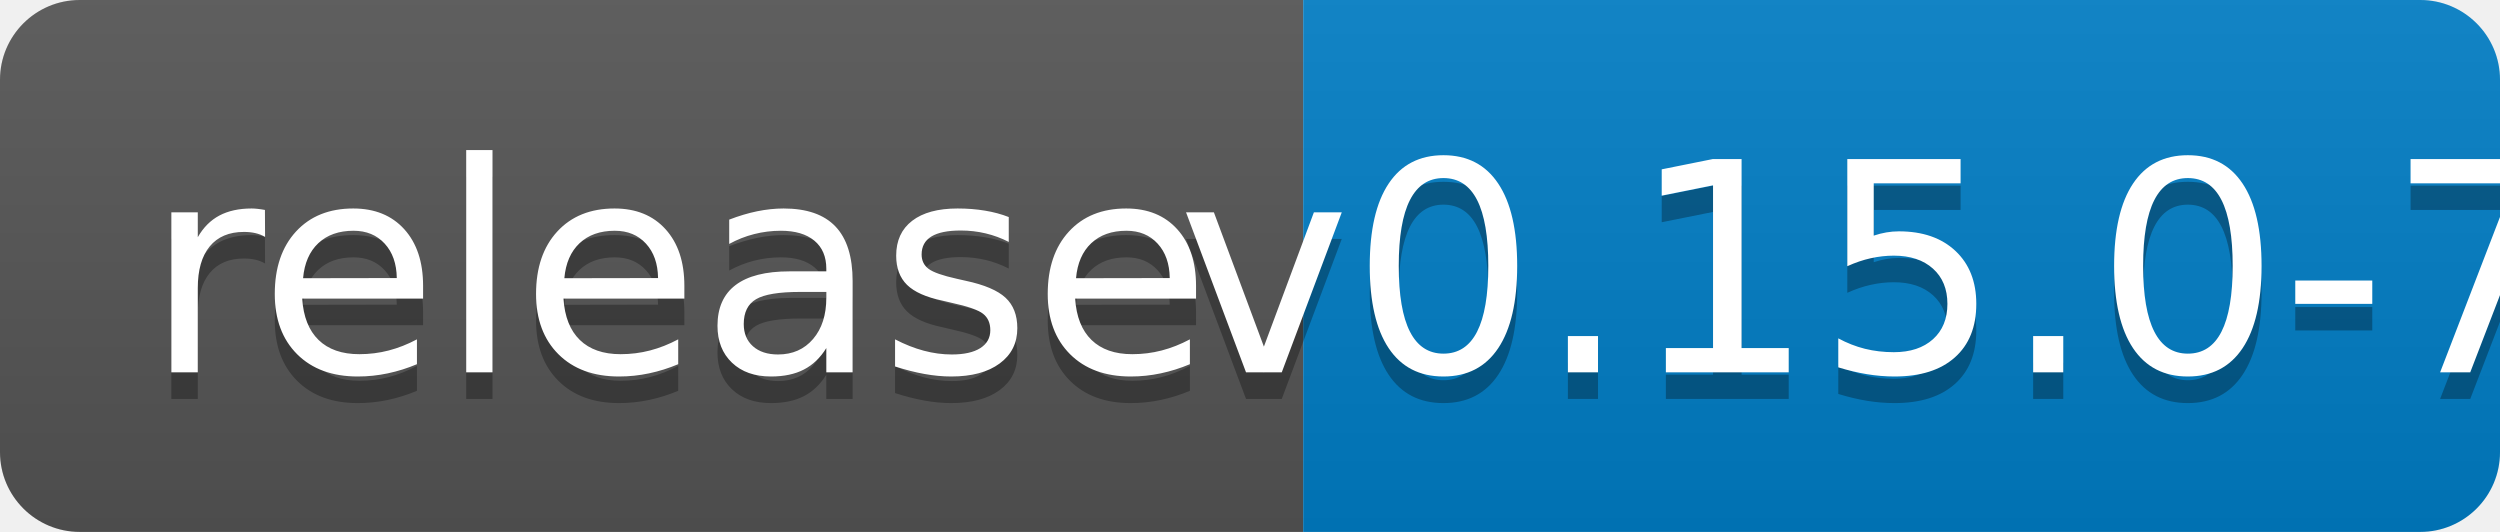
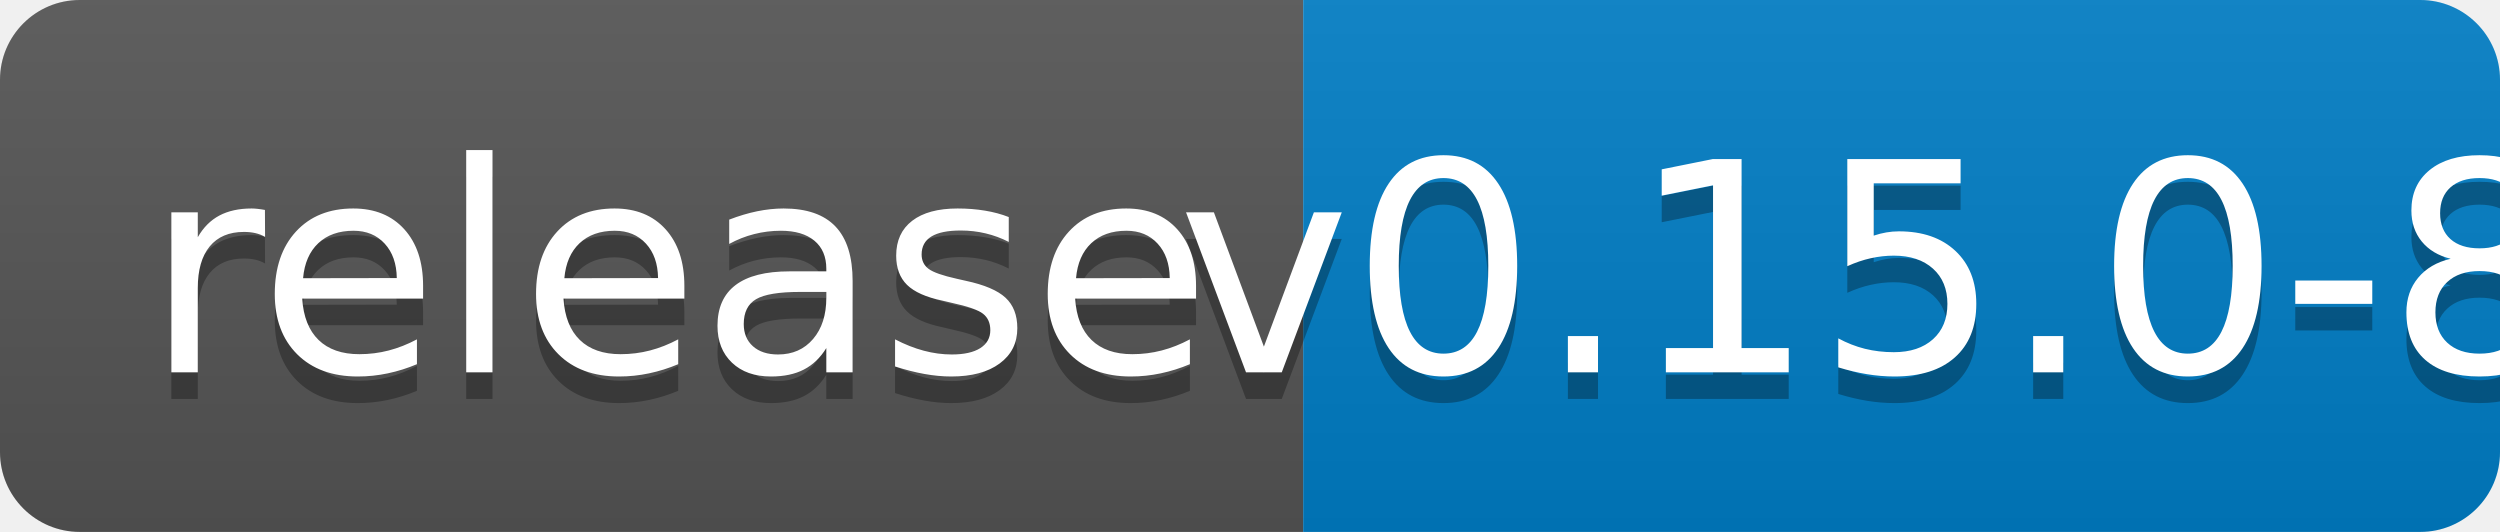
<svg xmlns="http://www.w3.org/2000/svg" width="94" height="20">
  <linearGradient id="b" x2="0" y2="100%">
    <stop offset="0" stop-color="#bbb" stop-opacity=".1" />
    <stop offset="1" stop-opacity=".1" />
  </linearGradient>
  <clipPath id="a">
    <rect width="94" height="20" rx="3" fill="#fff" />
  </clipPath>
  <g clip-path="url(#a)">
    <path fill="#555" d="M0 0h49v20H0z" />
    <path fill="#007ec6" d="M49 0h45v20H49z" />
    <path fill="url(#b)" d="M0 0h94v20H0z" />
  </g>
  <g fill="#fff" text-anchor="middle" font-family="DejaVu Sans,Verdana,Geneva,sans-serif" font-size="110">
    <text x="255" y="150" fill="#010101" fill-opacity=".3" transform="scale(.1)" textLength="390">release</text>
    <text x="255" y="140" transform="scale(.1)" textLength="390">release</text>
-     <text x="705" y="150" fill="#010101" fill-opacity=".3" transform="scale(.1)" textLength="350">v0.15.0-7</text>
-     <text x="705" y="140" transform="scale(.1)" textLength="350">v0.15.0-7</text>
+     <text x="705" y="150" fill="#010101" fill-opacity=".3" transform="scale(.1)" textLength="350">v0.15.0-8</text>
+     <text x="705" y="140" transform="scale(.1)" textLength="350">v0.15.0-8</text>
  </g>
</svg>
